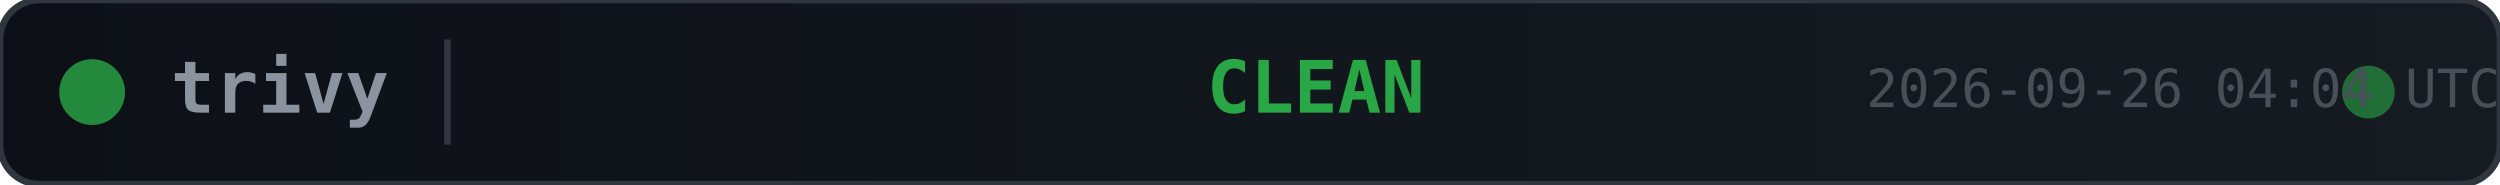
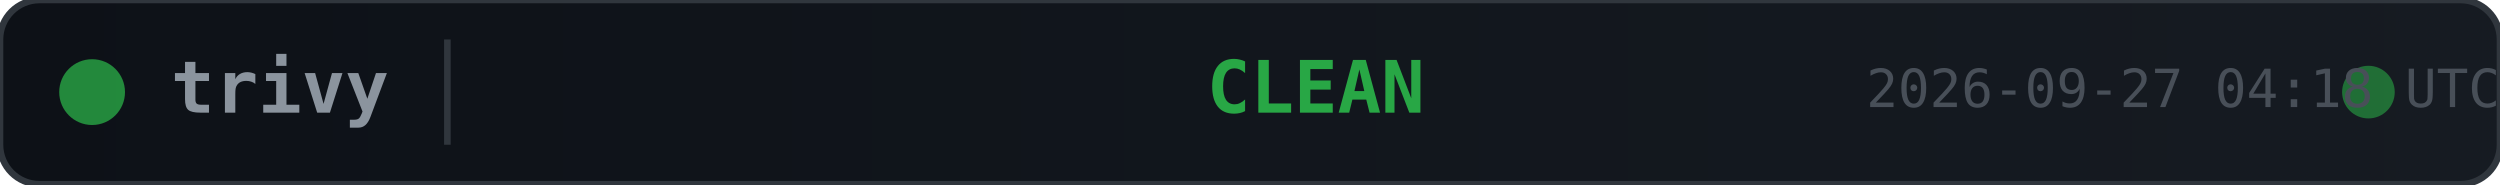
<svg xmlns="http://www.w3.org/2000/svg" width="380" height="28">
  <defs>
    <linearGradient id="bg" x1="0" y1="0" x2="1" y2="0">
      <stop offset="0%" stop-color="#0d1117" />
      <stop offset="100%" stop-color="#161b22" />
    </linearGradient>
  </defs>
  <rect width="380" height="28" rx="6" fill="url(#bg)" stroke="#30363d" stroke-width="1" />
  <circle cx="14" cy="14" r="5" fill="#28a745" opacity="0.8">
    <animate attributeName="opacity" values="0.8;0.4;0.8" dur="2s" repeatCount="indefinite" />
  </circle>
  <text x="26" y="14" fill="#8b949e" font-family="monospace" font-size="11" font-weight="600" dominant-baseline="middle">trivy</text>
  <line x1="68" y1="6" x2="68" y2="22" stroke="#30363d" stroke-width="1" />
  <text x="200" y="14" fill="#28a745" font-family="monospace" font-size="11" font-weight="700" text-anchor="middle" dominant-baseline="middle">CLEAN</text>
  <circle cx="360" cy="14" r="4" fill="#28a745" opacity="0.6">
    <animate attributeName="r" values="4;6;4" dur="1.5s" repeatCount="indefinite" />
    <animate attributeName="opacity" values="0.6;0.2;0.6" dur="1.5s" repeatCount="indefinite" />
  </circle>
-   <text x="380" y="14" fill="#484f58" font-family="monospace" font-size="8" text-anchor="end" dominant-baseline="middle">2026-09-26 04:04 UTC</text>
+   <text x="380" y="14" fill="#484f58" font-family="monospace" font-size="8" text-anchor="end" dominant-baseline="middle">2026-09-27 04:18 UTC</text>
</svg>
